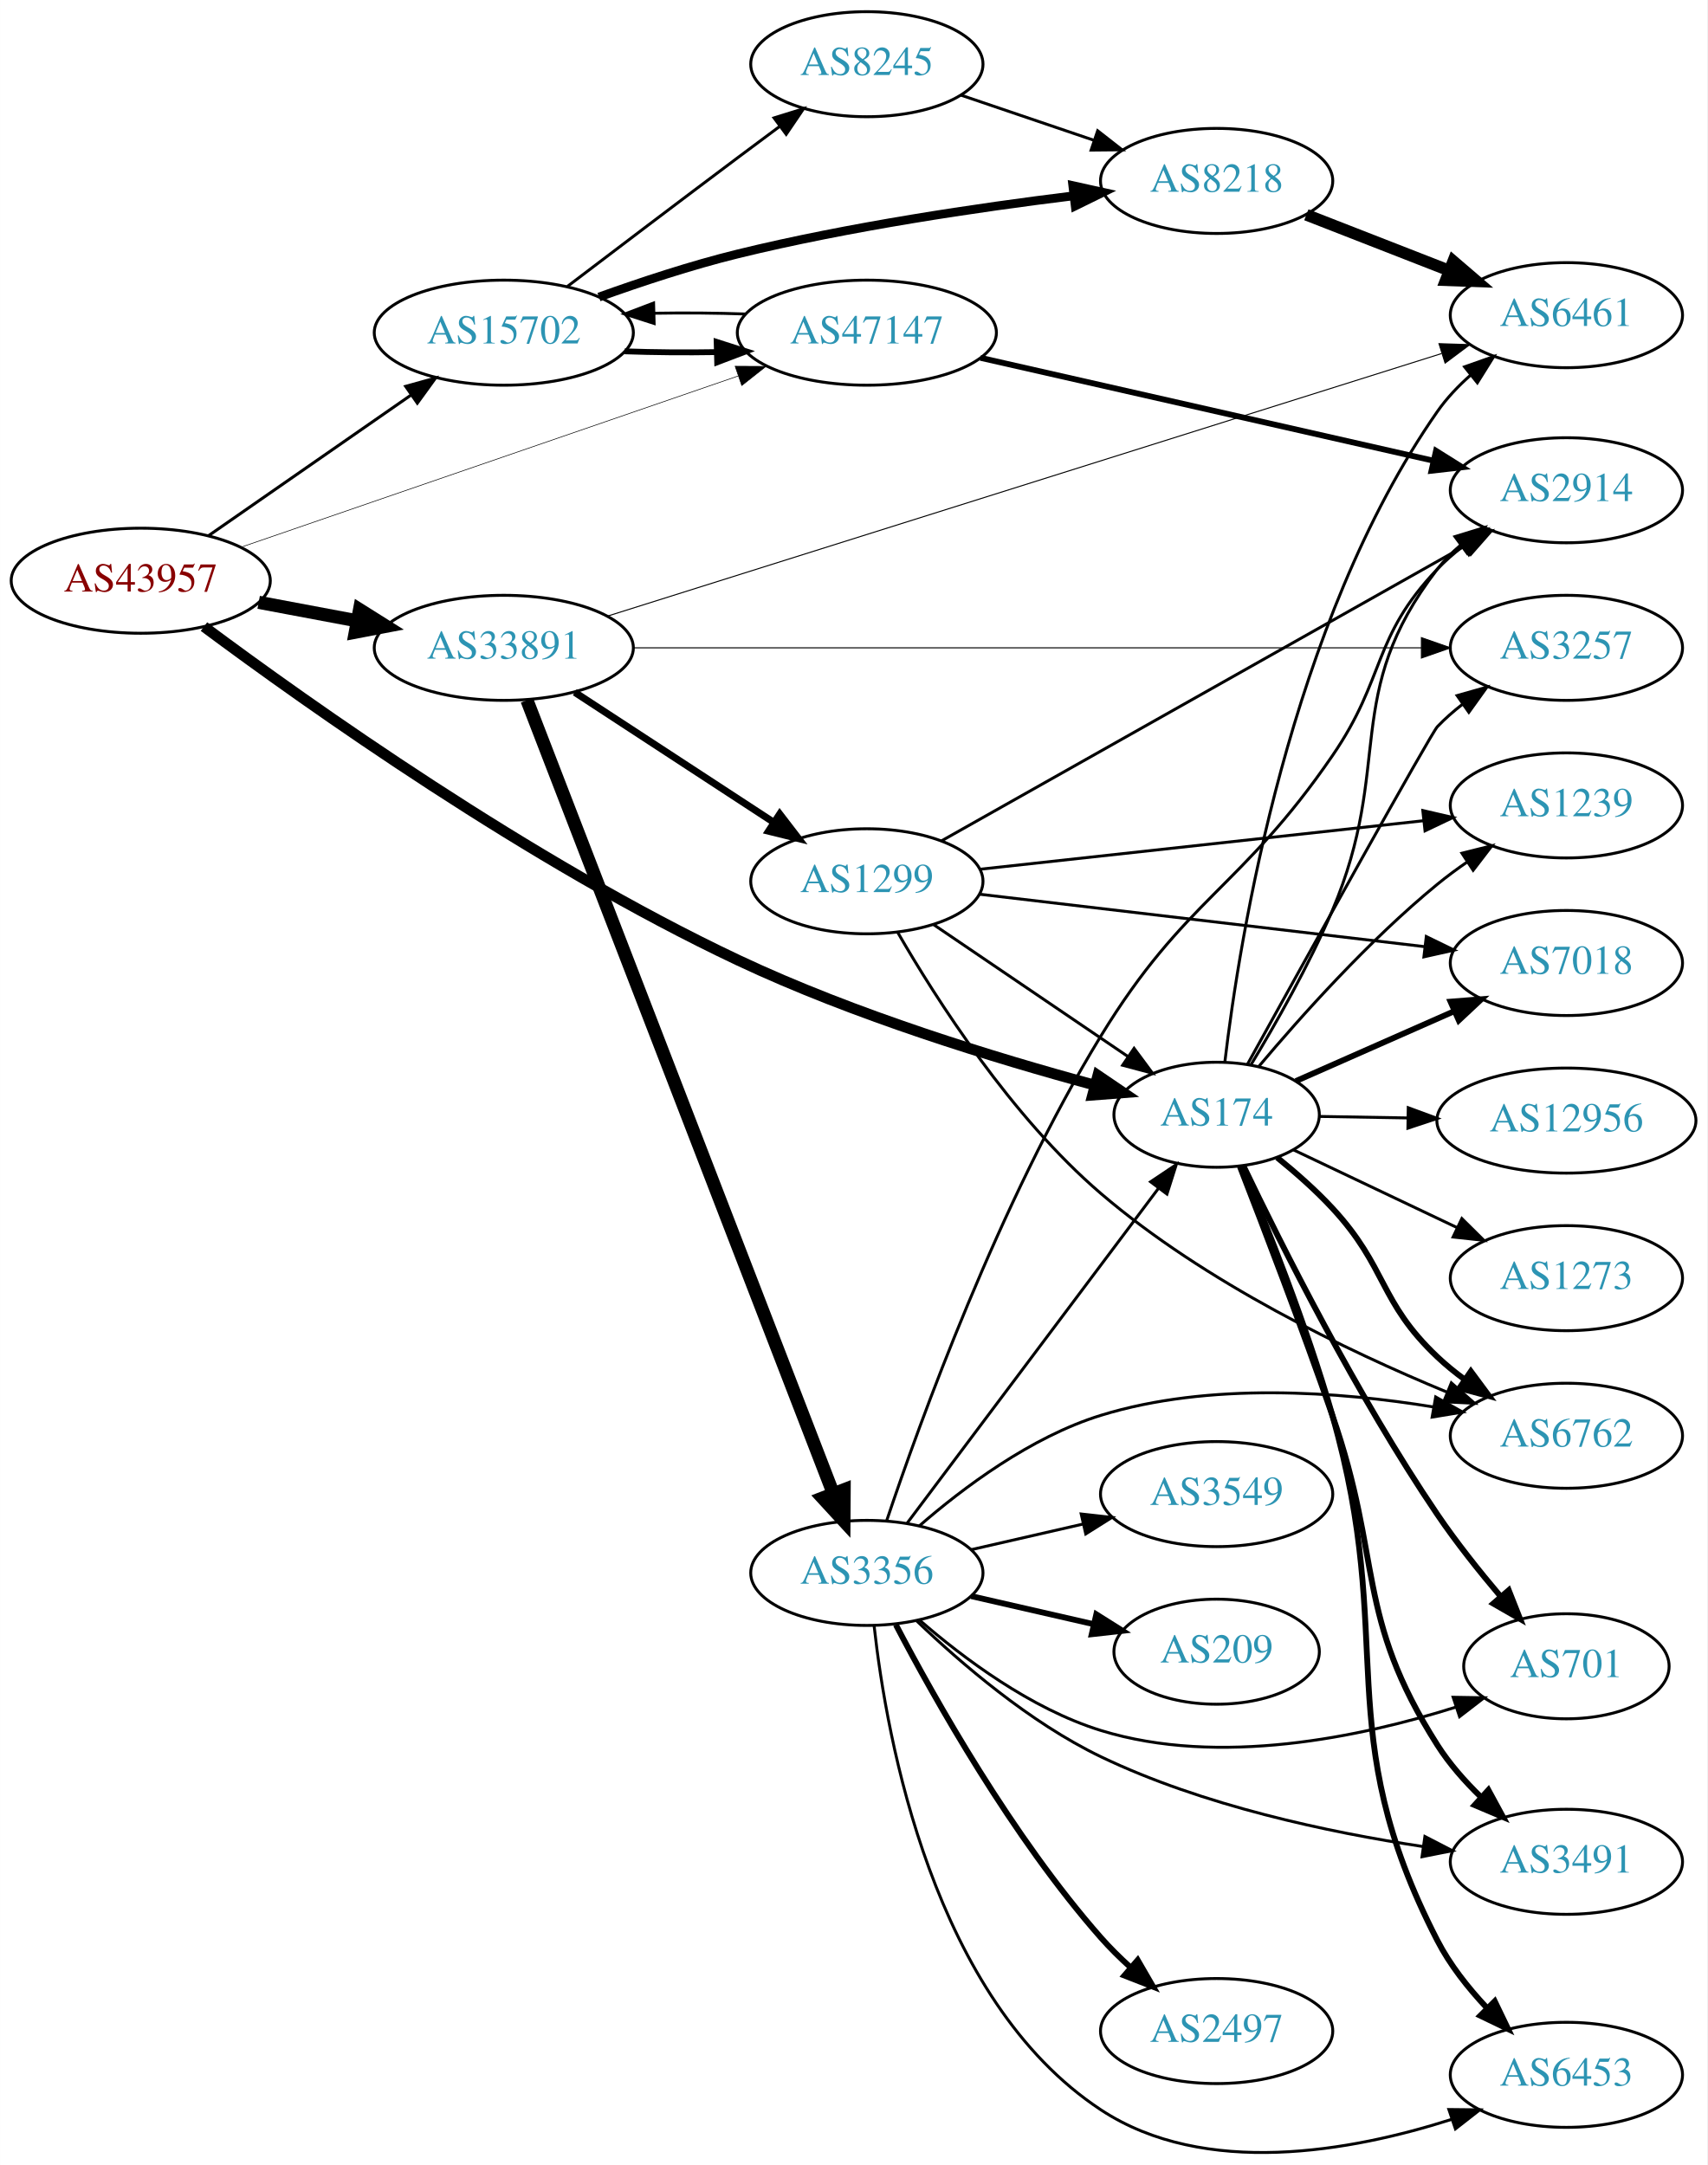
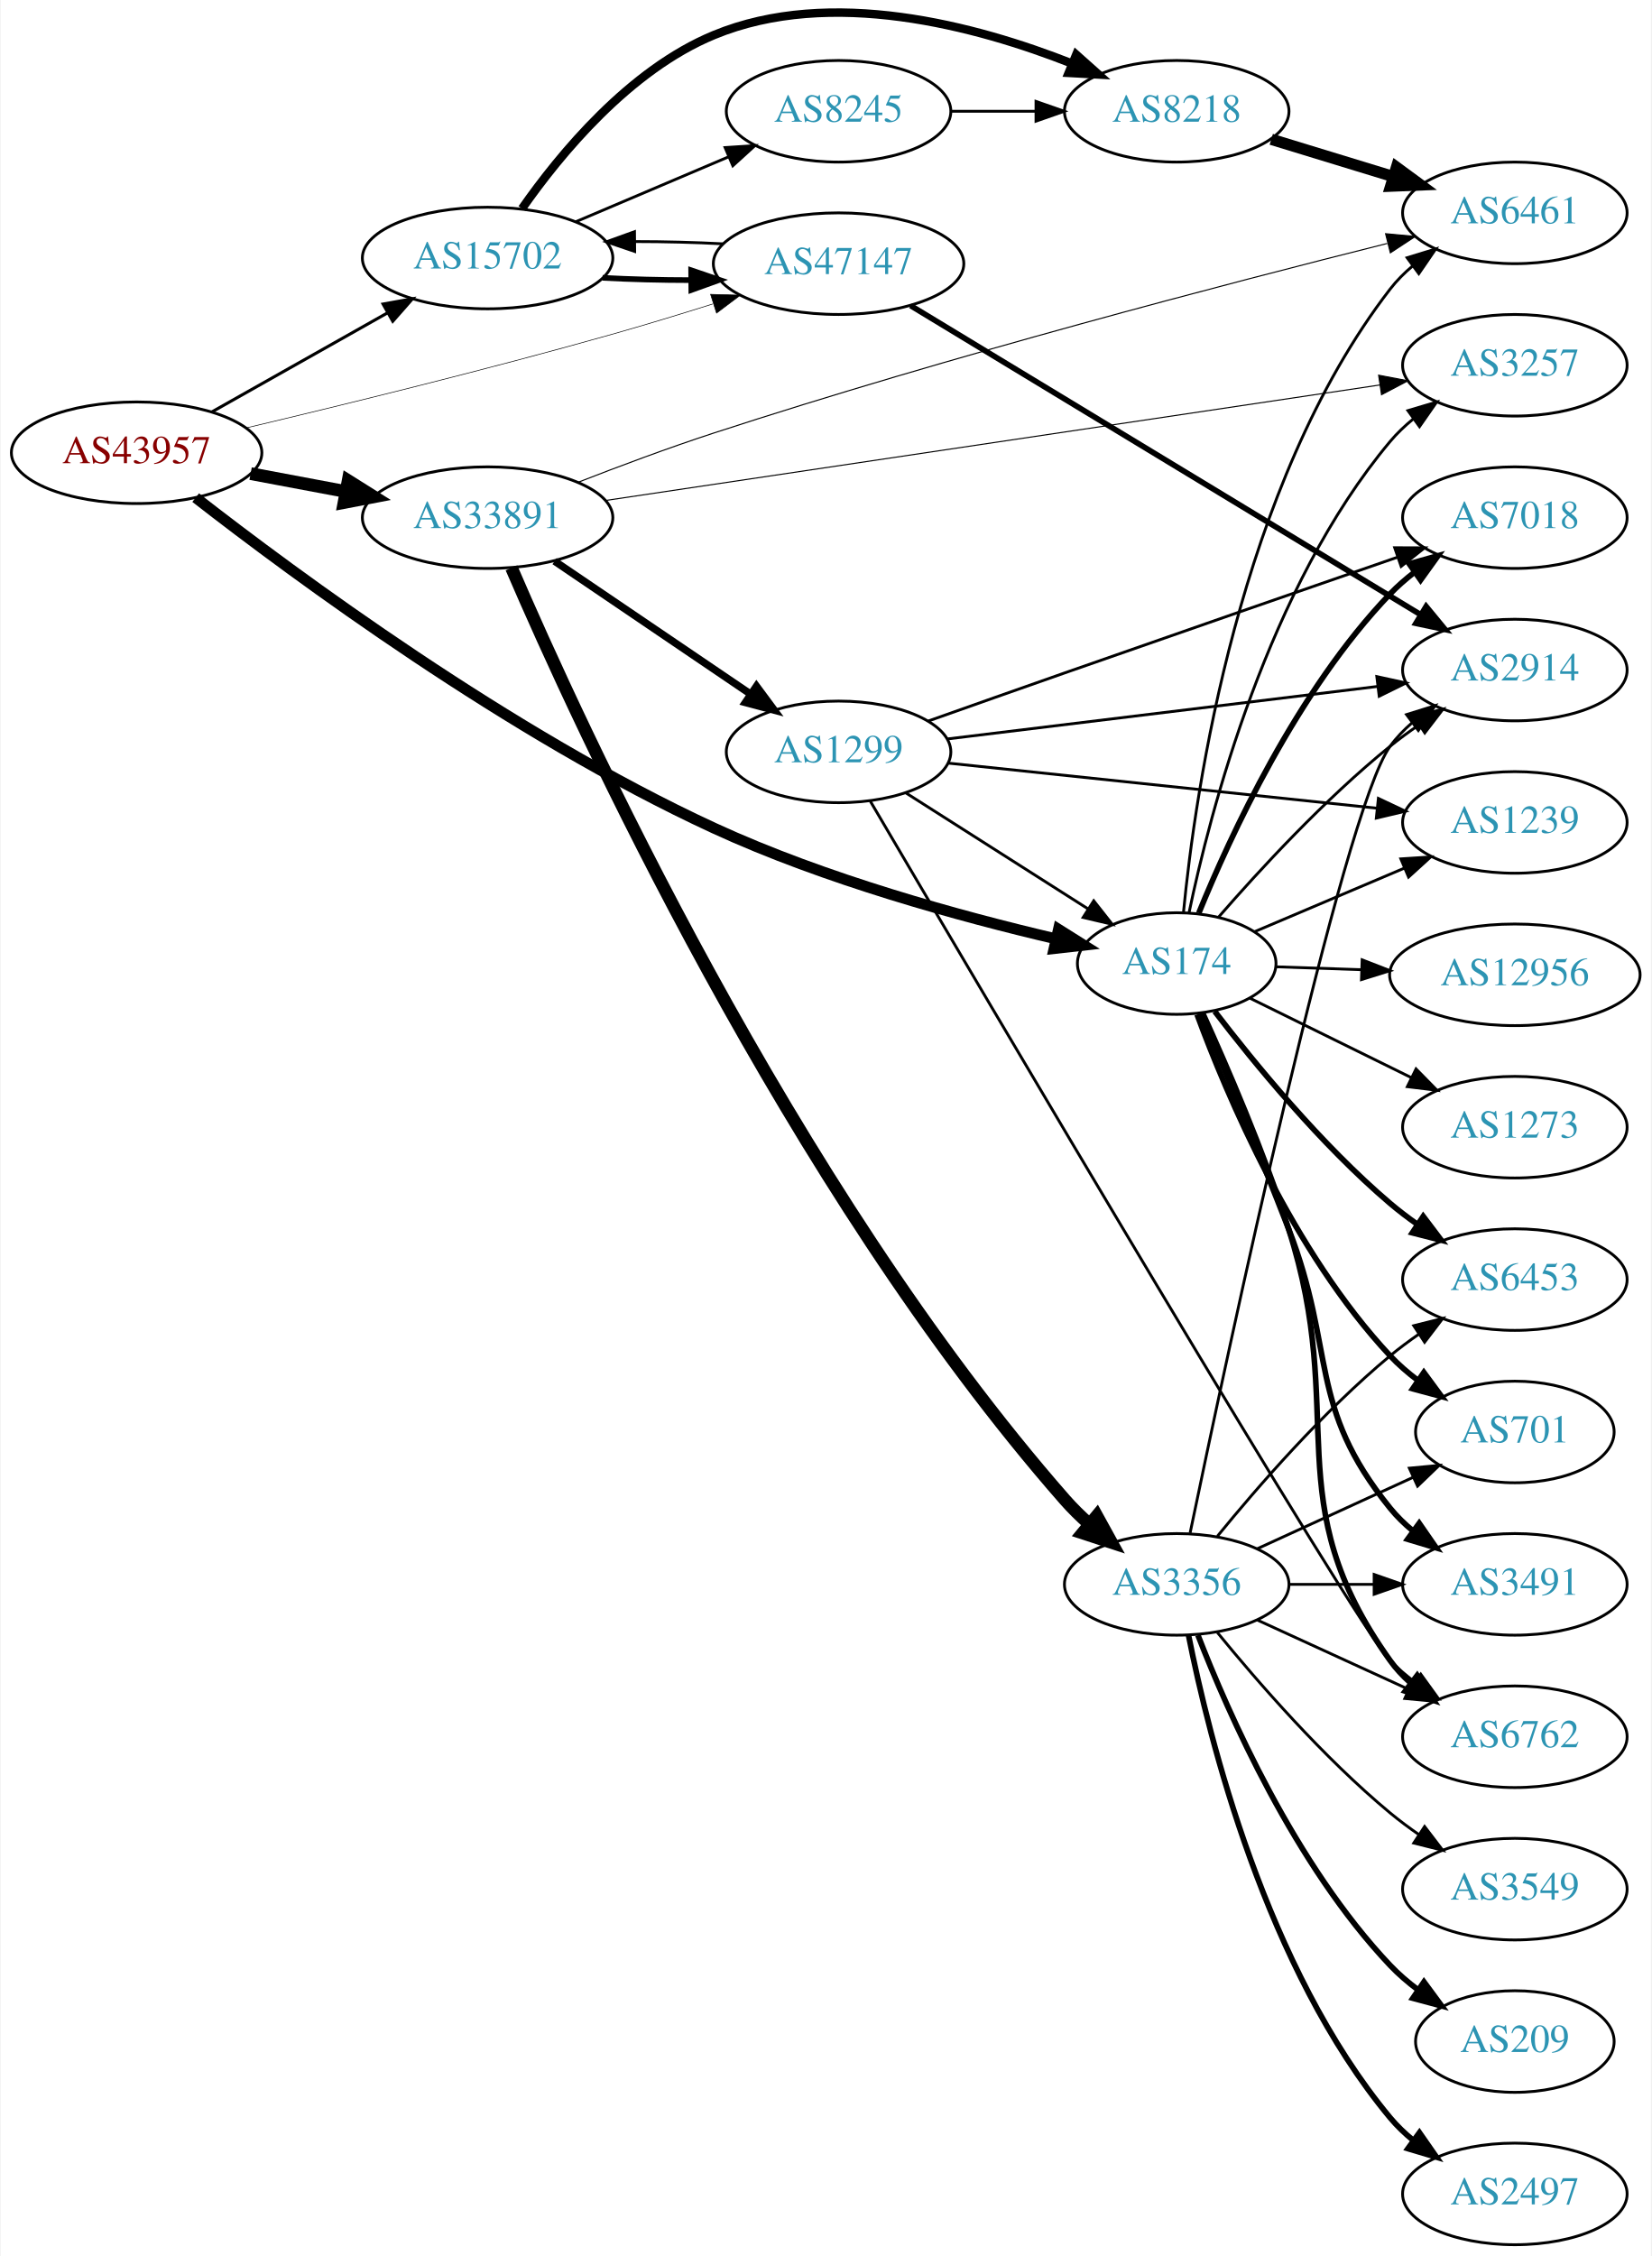
- <svg xmlns="http://www.w3.org/2000/svg" xmlns:xlink="http://www.w3.org/1999/xlink" width="585pt" height="742pt" viewBox="0.00 0.00 584.86 741.90">
-   <g id="graph0" class="graph" transform="scale(1 1) rotate(0) translate(4 737.896)">
-     <polygon fill="white" stroke="none" points="-4,4 -4,-737.896 580.862,-737.896 580.862,4 -4,4" />
+ <svg xmlns="http://www.w3.org/2000/svg" xmlns:xlink="http://www.w3.org/1999/xlink" width="585pt" height="799pt" viewBox="0.00 0.00 584.86 799.43">
+   <g id="graph0" class="graph" transform="scale(1 1) rotate(0) translate(4 795.433)">
+     <polygon fill="white" stroke="none" points="-4,4 -4,-795.433 580.862,-795.433 580.862,4 -4,4" />
    <g id="node1" class="node">
      <g id="a_node1">
        <a xlink:href="/asn/43957" xlink:title="AS43957 ~ WNT Telecommunication GmbH [AT]">
-           <ellipse fill="#ffffff" stroke="black" cx="44.196" cy="-538.896" rx="44.393" ry="18" />
-           <text text-anchor="middle" x="44.196" y="-535.196" font-family="Times,serif" font-size="14.00" fill="#880000">AS43957</text>
+           <ellipse fill="#ffffff" stroke="black" cx="44.196" cy="-635" rx="44.393" ry="18" />
+           <text text-anchor="middle" x="44.196" y="-631.3" font-family="Times,serif" font-size="14.00" fill="#880000">AS43957</text>
        </a>
      </g>
    </g>
    <g id="node2" class="node">
      <g id="a_node2">
        <a xlink:href="/asn/174" xlink:title="AS174 ~ Cogent Communications [US]">
-           <ellipse fill="#ffffff" stroke="black" cx="412.823" cy="-355.896" rx="35.194" ry="18" />
-           <text text-anchor="middle" x="412.823" y="-352.196" font-family="Times,serif" font-size="14.00" fill="#2c94b3">AS174</text>
+           <ellipse fill="#ffffff" stroke="black" cx="412.823" cy="-454" rx="35.194" ry="18" />
+           <text text-anchor="middle" x="412.823" y="-450.3" font-family="Times,serif" font-size="14.00" fill="#2c94b3">AS174</text>
        </a>
      </g>
    </g>
    <g id="edge1" class="edge">
-       <path fill="none" stroke="black" stroke-width="3.682" d="M65.853,-523.168C101.523,-496.606 177.686,-442.48 248.784,-408.896 288.782,-390.003 337.291,-375.183 370.946,-366.075" />
-       <polygon fill="black" stroke="black" stroke-width="3.682" points="372.122,-369.384 380.888,-363.434 370.325,-362.619 372.122,-369.384" />
+       <path fill="none" stroke="black" stroke-width="3.857" d="M65.124,-619.094C100.3,-591.7 176.529,-535.356 248.784,-502 288.236,-483.787 336.251,-470.644 369.921,-462.765" />
+       <polygon fill="black" stroke="black" stroke-width="3.857" points="370.916,-466.128 379.885,-460.489 369.357,-459.304 370.916,-466.128" />
    </g>
    <g id="node3" class="node">
      <g id="a_node3">
        <a xlink:href="/asn/15702" xlink:title="AS15702 ~ Onstage Online GmbH [AT]">
-           <ellipse fill="#ffffff" stroke="black" cx="168.588" cy="-623.896" rx="44.393" ry="18" />
-           <text text-anchor="middle" x="168.588" y="-620.196" font-family="Times,serif" font-size="14.00" fill="#2c94b3">AS15702</text>
+           <ellipse fill="#ffffff" stroke="black" cx="168.588" cy="-704" rx="44.393" ry="18" />
+           <text text-anchor="middle" x="168.588" y="-700.3" font-family="Times,serif" font-size="14.00" fill="#2c94b3">AS15702</text>
        </a>
      </g>
    </g>
    <g id="edge2" class="edge">
-       <path fill="none" stroke="black" stroke-width="1.023" d="M67.36,-554.289C86.821,-567.804 115.319,-587.596 136.958,-602.624" />
-       <polygon fill="black" stroke="black" stroke-width="1.023" points="134.965,-605.501 145.175,-608.331 138.958,-599.752 134.965,-605.501" />
+       <path fill="none" stroke="black" stroke-width="1.071" d="M70.853,-649.465C88.968,-659.677 113.44,-673.473 133.237,-684.634" />
+       <polygon fill="black" stroke="black" stroke-width="1.071" points="131.535,-687.692 141.965,-689.554 134.972,-681.594 131.535,-687.692" />
    </g>
    <g id="node4" class="node">
      <g id="a_node4">
        <a xlink:href="/asn/33891" xlink:title="AS33891 ~ CORE-BACKBONE GMBH GLOBAL NETWORK [DE]">
-           <ellipse fill="#ffffff" stroke="black" cx="168.588" cy="-515.896" rx="44.393" ry="18" />
-           <text text-anchor="middle" x="168.588" y="-512.196" font-family="Times,serif" font-size="14.00" fill="#2c94b3">AS33891</text>
+           <ellipse fill="#ffffff" stroke="black" cx="168.588" cy="-612" rx="44.393" ry="18" />
+           <text text-anchor="middle" x="168.588" y="-608.3" font-family="Times,serif" font-size="14.00" fill="#2c94b3">AS33891</text>
        </a>
      </g>
    </g>
    <g id="edge3" class="edge">
-       <path fill="none" stroke="black" stroke-width="4.5" d="M84.595,-531.492C95.296,-529.481 107.019,-527.278 118.196,-525.178" />
-       <polygon fill="black" stroke="black" stroke-width="4.5" points="119.162,-529.003 128.263,-523.286 117.707,-521.263 119.162,-529.003" />
+       <path fill="none" stroke="black" stroke-width="4.5" d="M84.595,-627.596C95.296,-625.585 107.019,-623.382 118.196,-621.282" />
+       <polygon fill="black" stroke="black" stroke-width="4.5" points="119.162,-625.107 128.263,-619.39 117.707,-617.367 119.162,-625.107" />
    </g>
    <g id="node5" class="node">
      <g id="a_node5">
        <a xlink:href="/asn/47147" xlink:title="AS47147 ~ ANEXIA Internetdienstleistungs GmbH [AT]">
-           <ellipse fill="#ffffff" stroke="black" cx="292.98" cy="-623.896" rx="44.393" ry="18" />
-           <text text-anchor="middle" x="292.98" y="-620.196" font-family="Times,serif" font-size="14.00" fill="#2c94b3">AS47147</text>
+           <ellipse fill="#ffffff" stroke="black" cx="292.98" cy="-702" rx="44.393" ry="18" />
+           <text text-anchor="middle" x="292.98" y="-698.3" font-family="Times,serif" font-size="14.00" fill="#2c94b3">AS47147</text>
        </a>
      </g>
    </g>
    <g id="edge4" class="edge">
-       <path fill="none" stroke="black" stroke-width="0.205" d="M78.478,-550.36C122.543,-565.537 200.318,-592.325 248.845,-609.039" />
-       <polygon fill="black" stroke="black" stroke-width="0.205" points="247.842,-612.395 258.437,-612.343 250.122,-605.777 247.842,-612.395" />
+       <path fill="none" stroke="black" stroke-width="0.214" d="M82.974,-643.78C117.053,-651.864 168.48,-664.468 212.784,-677 224.373,-680.278 236.831,-684.079 248.357,-687.712" />
+       <polygon fill="black" stroke="black" stroke-width="0.214" points="247.61,-691.147 258.201,-690.844 249.733,-684.476 247.61,-691.147" />
    </g>
    <g id="node6" class="node">
      <g id="a_node6">
-         <a xlink:href="/asn/2914" xlink:title="AS2914 ~ NTT America, Inc. [US]">
-           <ellipse fill="#ffffff" stroke="black" cx="532.666" cy="-569.896" rx="39.794" ry="18" />
-           <text text-anchor="middle" x="532.666" y="-566.196" font-family="Times,serif" font-size="14.00" fill="#2c94b3">AS2914</text>
+         <a xlink:href="/asn/12956" xlink:title="AS12956 ~ TELXIUS [ES]">
+           <ellipse fill="#ffffff" stroke="black" cx="532.666" cy="-450" rx="44.393" ry="18" />
+           <text text-anchor="middle" x="532.666" y="-446.3" font-family="Times,serif" font-size="14.00" fill="#2c94b3">AS12956</text>
        </a>
      </g>
    </g>
    <g id="edge5" class="edge">
-       <path fill="none" stroke="black" d="M424.538,-372.944C432.936,-386.82 444.495,-407.112 452.469,-425.896 473.73,-475.976 455.313,-499.761 488.469,-542.896 490.76,-545.876 493.481,-548.611 496.425,-551.1" />
-       <polygon fill="black" stroke="black" points="494.472,-554.008 504.602,-557.112 498.619,-548.368 494.472,-554.008" />
+       <path fill="none" stroke="black" d="M447.908,-452.843C457.39,-452.521 467.924,-452.164 478.231,-451.814" />
+       <polygon fill="black" stroke="black" points="478.54,-455.305 488.415,-451.468 478.302,-448.309 478.54,-455.305" />
    </g>
    <g id="node7" class="node">
      <g id="a_node7">
-         <a xlink:href="/asn/1239" xlink:title="AS1239 ~ Sprint [US]">
-           <ellipse fill="#ffffff" stroke="black" cx="532.666" cy="-461.896" rx="39.794" ry="18" />
-           <text text-anchor="middle" x="532.666" y="-458.196" font-family="Times,serif" font-size="14.00" fill="#2c94b3">AS1239</text>
+         <a xlink:href="/asn/2914" xlink:title="AS2914 ~ NTT America, Inc. [US]">
+           <ellipse fill="#ffffff" stroke="black" cx="532.666" cy="-558" rx="39.794" ry="18" />
+           <text text-anchor="middle" x="532.666" y="-554.3" font-family="Times,serif" font-size="14.00" fill="#2c94b3">AS2914</text>
        </a>
      </g>
    </g>
    <g id="edge6" class="edge">
-       <path fill="none" stroke="black" d="M427.322,-372.507C441.501,-389.364 464.965,-415.648 488.469,-434.896 491.702,-437.544 495.213,-440.134 498.79,-442.597" />
-       <polygon fill="black" stroke="black" points="496.872,-445.525 507.153,-448.084 500.711,-439.672 496.872,-445.525" />
+       <path fill="none" stroke="black" d="M427.668,-470.463C441.935,-486.877 465.302,-512.274 488.469,-531 491.719,-533.627 495.241,-536.204 498.823,-538.66" />
+       <polygon fill="black" stroke="black" points="496.91,-541.59 507.194,-544.137 500.743,-535.733 496.91,-541.59" />
    </g>
    <g id="node8" class="node">
      <g id="a_node8">
-         <a xlink:href="/asn/701" xlink:title="AS701 ~ UUNET [US]">
-           <ellipse fill="#ffffff" stroke="black" cx="532.666" cy="-166.896" rx="35.194" ry="18" />
-           <text text-anchor="middle" x="532.666" y="-163.196" font-family="Times,serif" font-size="14.00" fill="#2c94b3">AS701</text>
+         <a xlink:href="/asn/6762" xlink:title="AS6762 ~ TELECOM ITALIA SPARKLE S.p.A. [IT]">
+           <ellipse fill="#ffffff" stroke="black" cx="532.666" cy="-180" rx="39.794" ry="18" />
+           <text text-anchor="middle" x="532.666" y="-176.3" font-family="Times,serif" font-size="14.00" fill="#2c94b3">AS6762</text>
        </a>
      </g>
    </g>
    <g id="edge7" class="edge">
-       <path fill="none" stroke="black" stroke-width="2" d="M421.992,-338.399C434.742,-311.726 460.796,-259.693 488.469,-218.896 494.96,-209.328 502.852,-199.423 510.106,-190.858" />
-       <polygon fill="black" stroke="black" stroke-width="2" points="512.909,-192.966 516.798,-183.111 507.612,-188.39 512.909,-192.966" />
+       <path fill="none" stroke="black" stroke-width="2" d="M422.095,-436.295C430.578,-417.63 443.734,-387.217 452.469,-360 473.818,-293.485 447.788,-263.789 488.469,-207 490.478,-204.196 492.877,-201.62 495.501,-199.267" />
+       <polygon fill="black" stroke="black" stroke-width="2" points="498.054,-201.722 503.882,-192.874 493.809,-196.156 498.054,-201.722" />
    </g>
    <g id="node9" class="node">
      <g id="a_node9">
-         <a xlink:href="/asn/6762" xlink:title="AS6762 ~ TELECOM ITALIA SPARKLE S.p.A. [IT]">
-           <ellipse fill="#ffffff" stroke="black" cx="532.666" cy="-245.896" rx="39.794" ry="18" />
-           <text text-anchor="middle" x="532.666" y="-242.196" font-family="Times,serif" font-size="14.00" fill="#2c94b3">AS6762</text>
+         <a xlink:href="/asn/7018" xlink:title="AS7018 ~ AT&amp;T Services, Inc. [US]">
+           <ellipse fill="#ffffff" stroke="black" cx="532.666" cy="-612" rx="39.794" ry="18" />
+           <text text-anchor="middle" x="532.666" y="-608.3" font-family="Times,serif" font-size="14.00" fill="#2c94b3">AS7018</text>
        </a>
      </g>
    </g>
    <g id="edge8" class="edge">
-       <path fill="none" stroke="black" stroke-width="2" d="M433.584,-341.212C439.933,-336.066 446.788,-330.032 452.469,-323.896 471.319,-303.538 468.309,-291.958 488.469,-272.896 491.351,-270.171 494.549,-267.573 497.863,-265.14" />
-       <polygon fill="black" stroke="black" stroke-width="2" points="499.925,-267.97 506.229,-259.455 495.991,-262.181 499.925,-267.97" />
+       <path fill="none" stroke="black" stroke-width="2" d="M420.658,-471.895C431.666,-498.921 455.475,-550.634 488.469,-585 491.073,-587.711 494.002,-590.266 497.077,-592.643" />
+       <polygon fill="black" stroke="black" stroke-width="2" points="495.238,-595.627 505.436,-598.499 499.254,-589.894 495.238,-595.627" />
    </g>
    <g id="node10" class="node">
      <g id="a_node10">
-         <a xlink:href="/asn/7018" xlink:title="AS7018 ~ AT&amp;T Services, Inc. [US]">
-           <ellipse fill="#ffffff" stroke="black" cx="532.666" cy="-407.896" rx="39.794" ry="18" />
-           <text text-anchor="middle" x="532.666" y="-404.196" font-family="Times,serif" font-size="14.00" fill="#2c94b3">AS7018</text>
+         <a xlink:href="/asn/6453" xlink:title="AS6453 ~ TATA COMMUNICATIONS (AMERICA) INC [US]">
+           <ellipse fill="#ffffff" stroke="black" cx="532.666" cy="-342" rx="39.794" ry="18" />
+           <text text-anchor="middle" x="532.666" y="-338.3" font-family="Times,serif" font-size="14.00" fill="#2c94b3">AS6453</text>
        </a>
      </g>
    </g>
    <g id="edge9" class="edge">
-       <path fill="none" stroke="black" stroke-width="2" d="M439.976,-367.437C455.881,-374.455 476.457,-383.534 494.086,-391.314" />
-       <polygon fill="black" stroke="black" stroke-width="2" points="492.966,-394.645 503.528,-395.48 495.792,-388.241 492.966,-394.645" />
+       <path fill="none" stroke="black" stroke-width="2" d="M426.306,-437.038C440.194,-418.876 463.926,-389.858 488.469,-369 491.491,-366.432 494.78,-363.935 498.149,-361.563" />
+       <polygon fill="black" stroke="black" stroke-width="2" points="500.194,-364.406 506.585,-355.956 496.319,-358.577 500.194,-364.406" />
    </g>
    <g id="node11" class="node">
      <g id="a_node11">
-         <a xlink:href="/asn/3491" xlink:title="AS3491 ~ PCCW Global, Inc. [US]">
-           <ellipse fill="#ffffff" stroke="black" cx="532.666" cy="-99.896" rx="39.794" ry="18" />
-           <text text-anchor="middle" x="532.666" y="-96.196" font-family="Times,serif" font-size="14.00" fill="#2c94b3">AS3491</text>
+         <a xlink:href="/asn/1239" xlink:title="AS1239 ~ Sprint [US]">
+           <ellipse fill="#ffffff" stroke="black" cx="532.666" cy="-504" rx="39.794" ry="18" />
+           <text text-anchor="middle" x="532.666" y="-500.3" font-family="Times,serif" font-size="14.00" fill="#2c94b3">AS1239</text>
        </a>
      </g>
    </g>
    <g id="edge10" class="edge">
-       <path fill="none" stroke="black" stroke-width="2" d="M420.8,-338.132C428.76,-317.682 442.023,-283.033 452.469,-252.896 469.733,-203.094 460.199,-184.383 488.469,-139.896 492.54,-133.491 497.883,-127.437 503.418,-122.068" />
-       <polygon fill="black" stroke="black" stroke-width="2" points="505.929,-124.516 510.983,-115.204 501.225,-119.331 505.929,-124.516" />
+       <path fill="none" stroke="black" d="M440.269,-465.221C455.957,-471.877 476.112,-480.429 493.502,-487.807" />
+       <polygon fill="black" stroke="black" points="492.259,-491.082 502.832,-491.766 494.994,-484.638 492.259,-491.082" />
    </g>
    <g id="node12" class="node">
      <g id="a_node12">
-         <a xlink:href="/asn/12956" xlink:title="AS12956 ~ TELXIUS [ES]">
-           <ellipse fill="#ffffff" stroke="black" cx="532.666" cy="-353.896" rx="44.393" ry="18" />
-           <text text-anchor="middle" x="532.666" y="-350.196" font-family="Times,serif" font-size="14.00" fill="#2c94b3">AS12956</text>
+         <a xlink:href="/asn/701" xlink:title="AS701 ~ UUNET [US]">
+           <ellipse fill="#ffffff" stroke="black" cx="532.666" cy="-288" rx="35.194" ry="18" />
+           <text text-anchor="middle" x="532.666" y="-284.3" font-family="Times,serif" font-size="14.00" fill="#2c94b3">AS701</text>
        </a>
      </g>
    </g>
    <g id="edge11" class="edge">
-       <path fill="none" stroke="black" d="M447.908,-355.318C457.39,-355.157 467.924,-354.978 478.231,-354.803" />
-       <polygon fill="black" stroke="black" points="478.476,-358.299 488.415,-354.63 478.357,-351.3 478.476,-358.299" />
+       <path fill="none" stroke="black" stroke-width="2" d="M420.041,-435.93C430.531,-407.503 454.023,-351.792 488.469,-315 491.393,-311.877 494.755,-308.97 498.284,-306.309" />
+       <polygon fill="black" stroke="black" stroke-width="2" points="500.414,-309.093 506.696,-300.561 496.464,-303.313 500.414,-309.093" />
    </g>
    <g id="node13" class="node">
      <g id="a_node13">
-         <a xlink:href="/asn/6453" xlink:title="AS6453 ~ TATA COMMUNICATIONS (AMERICA) INC [US]">
-           <ellipse fill="#ffffff" stroke="black" cx="532.666" cy="-26.896" rx="39.794" ry="18" />
-           <text text-anchor="middle" x="532.666" y="-23.196" font-family="Times,serif" font-size="14.00" fill="#2c94b3">AS6453</text>
+         <a xlink:href="/asn/3491" xlink:title="AS3491 ~ PCCW Global, Inc. [US]">
+           <ellipse fill="#ffffff" stroke="black" cx="532.666" cy="-234" rx="39.794" ry="18" />
+           <text text-anchor="middle" x="532.666" y="-230.3" font-family="Times,serif" font-size="14.00" fill="#2c94b3">AS3491</text>
        </a>
      </g>
    </g>
    <g id="edge12" class="edge">
-       <path fill="none" stroke="black" stroke-width="2" d="M421.412,-338.326C429.933,-318.053 443.711,-283.566 452.469,-252.896 474.873,-174.448 451.108,-145.423 488.469,-72.896 492.724,-64.636 498.901,-56.8 505.259,-50.014" />
-       <polygon fill="black" stroke="black" stroke-width="2" points="508.109,-52.115 512.702,-42.568 503.158,-47.166 508.109,-52.115" />
+       <path fill="none" stroke="black" stroke-width="2" d="M421.307,-436.416C429.256,-417.596 442.085,-386.821 452.469,-360 469.374,-316.34 459.013,-297.391 488.469,-261 490.834,-258.079 493.604,-255.383 496.58,-252.919" />
+       <polygon fill="black" stroke="black" stroke-width="2" points="498.771,-255.653 504.8,-246.94 494.654,-249.992 498.771,-255.653" />
    </g>
    <g id="node14" class="node">
      <g id="a_node14">
        <a xlink:href="/asn/6461" xlink:title="AS6461 ~ Zayo Bandwidth [US]">
-           <ellipse fill="#ffffff" stroke="black" cx="532.666" cy="-629.896" rx="39.794" ry="18" />
-           <text text-anchor="middle" x="532.666" y="-626.196" font-family="Times,serif" font-size="14.00" fill="#2c94b3">AS6461</text>
+           <ellipse fill="#ffffff" stroke="black" cx="532.666" cy="-720" rx="39.794" ry="18" />
+           <text text-anchor="middle" x="532.666" y="-716.3" font-family="Times,serif" font-size="14.00" fill="#2c94b3">AS6461</text>
        </a>
      </g>
    </g>
    <g id="edge13" class="edge">
-       <path fill="none" stroke="black" d="M415.626,-373.857C420.628,-416.237 437.827,-524.344 488.469,-596.896 491.643,-601.443 495.635,-605.64 499.902,-609.41" />
-       <polygon fill="black" stroke="black" points="497.774,-612.189 507.764,-615.715 502.153,-606.728 497.774,-612.189" />
+       <path fill="none" stroke="black" d="M415.223,-472.138C419.355,-514.871 434.81,-623.494 488.469,-693 490.766,-695.975 493.491,-698.707 496.438,-701.193" />
+       <polygon fill="black" stroke="black" points="494.488,-704.103 504.619,-707.203 498.632,-698.462 494.488,-704.103" />
    </g>
    <g id="node15" class="node">
      <g id="a_node15">
-         <a xlink:href="/asn/1273" xlink:title="AS1273 ~ Vodafone Group PLC [EU]">
-           <ellipse fill="#ffffff" stroke="black" cx="532.666" cy="-299.896" rx="39.794" ry="18" />
-           <text text-anchor="middle" x="532.666" y="-296.196" font-family="Times,serif" font-size="14.00" fill="#2c94b3">AS1273</text>
+         <a xlink:href="/asn/3257" xlink:title="AS3257 ~ GTT [DE]">
+           <ellipse fill="#ffffff" stroke="black" cx="532.666" cy="-666" rx="39.794" ry="18" />
+           <text text-anchor="middle" x="532.666" y="-662.3" font-family="Times,serif" font-size="14.00" fill="#2c94b3">AS3257</text>
        </a>
      </g>
    </g>
    <g id="edge14" class="edge">
-       <path fill="none" stroke="black" d="M439.103,-343.883C455.459,-336.11 477.015,-325.866 495.21,-317.22" />
-       <polygon fill="black" stroke="black" points="496.843,-320.319 504.373,-312.866 493.839,-313.997 496.843,-320.319" />
+       <path fill="none" stroke="black" d="M417.183,-471.964C424.583,-507.41 445.184,-587.384 488.469,-639 490.885,-641.88 493.688,-644.548 496.685,-646.995" />
+       <polygon fill="black" stroke="black" points="494.778,-649.934 504.934,-652.949 498.874,-644.258 494.778,-649.934" />
    </g>
    <g id="node16" class="node">
      <g id="a_node16">
-         <a xlink:href="/asn/3257" xlink:title="AS3257 ~ GTT [DE]">
-           <ellipse fill="#ffffff" stroke="black" cx="532.666" cy="-515.896" rx="39.794" ry="18" />
-           <text text-anchor="middle" x="532.666" y="-512.196" font-family="Times,serif" font-size="14.00" fill="#2c94b3">AS3257</text>
+         <a xlink:href="/asn/1273" xlink:title="AS1273 ~ Vodafone Group PLC [EU]">
+           <ellipse fill="#ffffff" stroke="black" cx="532.666" cy="-396" rx="39.794" ry="18" />
+           <text text-anchor="middle" x="532.666" y="-392.3" font-family="Times,serif" font-size="14.00" fill="#2c94b3">AS1273</text>
        </a>
      </g>
    </g>
    <g id="edge15" class="edge">
-       <path fill="none" stroke="black" d="M423.382,-373.187C443.01,-408.655 486.213,-486.531 488.469,-488.896 491.064,-491.616 493.987,-494.177 497.059,-496.556" />
-       <polygon fill="black" stroke="black" points="495.216,-499.539 505.412,-502.418 499.237,-493.809 495.216,-499.539" />
-     </g>
-     <g id="edge17" class="edge">
-       <path fill="none" stroke="black" stroke-width="2" d="M210.003,-617.505C220.03,-617.146 230.901,-617.056 241.348,-617.236" />
-       <polygon fill="black" stroke="black" stroke-width="2" points="241.519,-620.742 251.608,-617.506 241.703,-613.744 241.519,-620.742" />
+       <path fill="none" stroke="black" d="M438.814,-441.7C455.46,-433.507 477.586,-422.617 496.063,-413.523" />
+       <polygon fill="black" stroke="black" points="497.646,-416.645 505.072,-409.089 494.555,-410.364 497.646,-416.645" />
+     </g>
+     <g id="edge16" class="edge">
+       <path fill="none" stroke="black" stroke-width="2" d="M209.325,-696.984C219.272,-696.452 230.085,-696.173 240.511,-696.167" />
+       <polygon fill="black" stroke="black" stroke-width="2" points="240.732,-699.669 250.761,-696.254 240.791,-692.67 240.732,-699.669" />
    </g>
    <g id="node17" class="node">
      <g id="a_node17">
        <a xlink:href="/asn/8218" xlink:title="AS8218 ~ legacy Neotelecoms [FR]">
-           <ellipse fill="#ffffff" stroke="black" cx="412.823" cy="-675.896" rx="39.794" ry="18" />
-           <text text-anchor="middle" x="412.823" y="-672.196" font-family="Times,serif" font-size="14.00" fill="#2c94b3">AS8218</text>
-         </a>
-       </g>
-     </g>
-     <g id="edge16" class="edge">
-       <path fill="none" stroke="black" stroke-width="3" d="M201.191,-636.1C215.543,-641.27 232.841,-646.989 248.784,-650.896 286.931,-660.246 331.002,-666.753 363.699,-670.78" />
-       <polygon fill="black" stroke="black" stroke-width="3" points="363.548,-674.287 373.894,-672.001 364.381,-667.337 363.548,-674.287" />
+           <ellipse fill="#ffffff" stroke="black" cx="412.823" cy="-756" rx="39.794" ry="18" />
+           <text text-anchor="middle" x="412.823" y="-752.3" font-family="Times,serif" font-size="14.00" fill="#2c94b3">AS8218</text>
+         </a>
+       </g>
+     </g>
+     <g id="edge17" class="edge">
+       <path fill="none" stroke="black" stroke-width="3" d="M180.781,-721.512C194.243,-740.765 218.813,-770.607 248.784,-783 290.17,-800.112 341.701,-786.319 375.619,-772.946" />
+       <polygon fill="black" stroke="black" stroke-width="3" points="377.211,-776.076 385.122,-769.029 374.543,-769.604 377.211,-776.076" />
    </g>
    <g id="node18" class="node">
      <g id="a_node18">
        <a xlink:href="/asn/8245" xlink:title="AS8245 ~ Video-Broadcast GmbH [AT]">
-           <ellipse fill="#ffffff" stroke="black" cx="292.98" cy="-715.896" rx="39.794" ry="18" />
-           <text text-anchor="middle" x="292.98" y="-712.196" font-family="Times,serif" font-size="14.00" fill="#2c94b3">AS8245</text>
+           <ellipse fill="#ffffff" stroke="black" cx="292.98" cy="-756" rx="39.794" ry="18" />
+           <text text-anchor="middle" x="292.98" y="-752.3" font-family="Times,serif" font-size="14.00" fill="#2c94b3">AS8245</text>
        </a>
      </g>
    </g>
    <g id="edge18" class="edge">
-       <path fill="none" stroke="black" d="M190.385,-639.748C206.332,-651.88 228.905,-669.003 248.784,-683.896 253.359,-687.324 258.218,-690.943 262.962,-694.466" />
-       <polygon fill="black" stroke="black" points="261.175,-697.498 271.293,-700.641 265.344,-691.874 261.175,-697.498" />
+       <path fill="none" stroke="black" d="M199.842,-716.854C216.208,-723.807 236.58,-732.462 254.003,-739.865" />
+       <polygon fill="black" stroke="black" points="252.763,-743.141 263.336,-743.83 255.5,-736.698 252.763,-743.141" />
    </g>
    <g id="edge26" class="edge">
-       <path fill="none" stroke="black" stroke-width="0.346" d="M203.978,-526.724C270.742,-547.744 417.678,-594.007 489.91,-616.75" />
-       <polygon fill="black" stroke="black" stroke-width="0.346" points="489.001,-620.133 499.591,-619.797 491.103,-613.456 489.001,-620.133" />
-     </g>
-     <g id="edge24" class="edge">
-       <path fill="none" stroke="black" stroke-width="0.346" d="M212.904,-515.896C280.8,-515.896 411.856,-515.896 482.944,-515.896" />
-       <polygon fill="black" stroke="black" stroke-width="0.346" points="482.983,-519.396 492.983,-515.896 482.983,-512.396 482.983,-519.396" />
+       <path fill="none" stroke="black" stroke-width="0.375" d="M200.57,-624.501C215.097,-630.165 232.711,-636.752 248.784,-642 332.215,-669.239 431.464,-695.141 487.458,-709.169" />
+       <polygon fill="black" stroke="black" stroke-width="0.375" points="486.847,-712.624 497.396,-711.648 488.541,-705.832 486.847,-712.624" />
+     </g>
+     <g id="edge23" class="edge">
+       <path fill="none" stroke="black" stroke-width="0.375" d="M210.419,-618.09C278.11,-628.185 413.181,-648.329 484.71,-658.997" />
+       <polygon fill="black" stroke="black" stroke-width="0.375" points="484.38,-662.486 494.787,-660.5 485.413,-655.563 484.38,-662.486" />
    </g>
    <g id="node19" class="node">
      <g id="a_node19">
-         <a xlink:href="/asn/1299" xlink:title="AS1299 ~ Telia Carrier [EU]">
-           <ellipse fill="#ffffff" stroke="black" cx="292.98" cy="-435.896" rx="39.794" ry="18" />
-           <text text-anchor="middle" x="292.98" y="-432.196" font-family="Times,serif" font-size="14.00" fill="#2c94b3">AS1299</text>
-         </a>
-       </g>
-     </g>
-     <g id="edge23" class="edge">
-       <path fill="none" stroke="black" stroke-width="2.423" d="M192.897,-500.66C212.196,-488.046 239.782,-470.015 260.949,-456.18" />
-       <polygon fill="black" stroke="black" stroke-width="2.423" points="263.129,-458.936 269.584,-450.535 259.299,-453.077 263.129,-458.936" />
+         <a xlink:href="/asn/3356" xlink:title="AS3356 ~ Level 3 Parent, LLC [US]">
+           <ellipse fill="#ffffff" stroke="black" cx="412.823" cy="-234" rx="39.794" ry="18" />
+           <text text-anchor="middle" x="412.823" y="-230.3" font-family="Times,serif" font-size="14.00" fill="#2c94b3">AS3356</text>
+         </a>
+       </g>
+     </g>
+     <g id="edge24" class="edge">
+       <path fill="none" stroke="black" stroke-width="4.5" d="M177.056,-594.199C200.278,-540.224 275.558,-375.297 373.176,-264 375.811,-260.997 378.781,-258.085 381.876,-255.331" />
+       <polygon fill="black" stroke="black" stroke-width="4.5" points="384.51,-258.262 389.702,-248.853 379.488,-252.196 384.51,-258.262" />
    </g>
    <g id="node20" class="node">
      <g id="a_node20">
-         <a xlink:href="/asn/3356" xlink:title="AS3356 ~ Level 3 Parent, LLC [US]">
-           <ellipse fill="#ffffff" stroke="black" cx="292.98" cy="-198.896" rx="39.794" ry="18" />
-           <text text-anchor="middle" x="292.98" y="-195.196" font-family="Times,serif" font-size="14.00" fill="#2c94b3">AS3356</text>
+         <a xlink:href="/asn/1299" xlink:title="AS1299 ~ Telia Carrier [EU]">
+           <ellipse fill="#ffffff" stroke="black" cx="292.98" cy="-529" rx="39.794" ry="18" />
+           <text text-anchor="middle" x="292.98" y="-525.3" font-family="Times,serif" font-size="14.00" fill="#2c94b3">AS1299</text>
        </a>
      </g>
    </g>
    <g id="edge25" class="edge">
-       <path fill="none" stroke="black" stroke-width="4.5" d="M176.519,-497.945C196.926,-445.091 256.888,-289.786 281.378,-226.356" />
-       <polygon fill="black" stroke="black" stroke-width="4.5" points="285.197,-227.398 285.125,-216.651 277.85,-224.561 285.197,-227.398" />
+       <path fill="none" stroke="black" stroke-width="2.625" d="M192.322,-596.583C211.887,-583.315 240.272,-564.066 261.748,-549.502" />
+       <polygon fill="black" stroke="black" stroke-width="2.625" points="263.879,-552.286 270.191,-543.777 259.95,-546.493 263.879,-552.286" />
+     </g>
+     <g id="edge20" class="edge">
+       <path fill="none" stroke="black" d="M252.032,-709.027C242.095,-709.555 231.305,-709.83 220.906,-709.833" />
+       <polygon fill="black" stroke="black" points="220.714,-706.331 210.684,-709.744 220.653,-713.331 220.714,-706.331" />
+     </g>
+     <g id="edge19" class="edge">
+       <path fill="none" stroke="black" stroke-width="2" d="M318.522,-687.132C361.644,-661.006 450.999,-606.871 499.184,-577.679" />
+       <polygon fill="black" stroke="black" stroke-width="2" points="501.224,-580.535 507.964,-572.36 497.597,-574.548 501.224,-580.535" />
    </g>
    <g id="edge21" class="edge">
-       <path fill="none" stroke="black" d="M251.608,-630.286C241.584,-630.646 230.713,-630.736 220.264,-630.557" />
-       <polygon fill="black" stroke="black" points="220.092,-627.051 210.003,-630.288 219.908,-634.049 220.092,-627.051" />
-     </g>
-     <g id="edge20" class="edge">
-       <path fill="none" stroke="black" stroke-width="2" d="M331.905,-615.28C374.098,-605.694 442.205,-590.221 486.959,-580.053" />
-       <polygon fill="black" stroke="black" stroke-width="2" points="487.992,-583.408 496.968,-577.779 486.441,-576.582 487.992,-583.408" />
-     </g>
-     <g id="edge19" class="edge">
-       <path fill="none" stroke="black" stroke-width="4" d="M443.56,-664.288C458.353,-658.514 476.431,-651.457 492.352,-645.242" />
-       <polygon fill="black" stroke="black" stroke-width="4" points="493.896,-648.397 501.938,-641.5 491.35,-641.876 493.896,-648.397" />
+       <path fill="none" stroke="black" stroke-width="4" d="M446.336,-746.068C459.731,-741.975 475.423,-737.182 489.671,-732.829" />
+       <polygon fill="black" stroke="black" stroke-width="4" points="490.718,-736.169 499.259,-729.9 488.672,-729.474 490.718,-736.169" />
    </g>
    <g id="edge22" class="edge">
-       <path fill="none" stroke="black" d="M325.251,-705.282C339.234,-700.535 355.905,-694.877 370.867,-689.798" />
-       <polygon fill="black" stroke="black" points="372.062,-693.089 380.407,-686.56 369.812,-686.46 372.062,-693.089" />
-     </g>
-     <g id="edge36" class="edge">
-       <path fill="none" stroke="black" d="M315.869,-421.036C334.623,-408.305 361.794,-389.86 382.438,-375.844" />
-       <polygon fill="black" stroke="black" points="384.535,-378.651 390.843,-370.139 380.604,-372.86 384.535,-378.651" />
-     </g>
-     <g id="edge39" class="edge">
-       <path fill="none" stroke="black" d="M318.522,-449.732C361.31,-473.855 449.617,-523.639 498.056,-550.948" />
-       <polygon fill="black" stroke="black" points="496.472,-554.073 506.902,-555.935 499.91,-547.975 496.472,-554.073" />
-     </g>
-     <g id="edge40" class="edge">
-       <path fill="none" stroke="black" d="M331.642,-440.016C372.811,-444.519 438.875,-451.746 483.716,-456.651" />
-       <polygon fill="black" stroke="black" points="483.466,-460.144 493.787,-457.753 484.227,-453.186 483.466,-460.144" />
-     </g>
-     <g id="edge37" class="edge">
-       <path fill="none" stroke="black" d="M303.521,-418.438C316.726,-395.542 342.453,-355.199 373.176,-328.896 408.825,-298.377 457.599,-274.972 491.589,-260.913" />
-       <polygon fill="black" stroke="black" points="493.239,-264.021 501.196,-257.026 490.613,-257.533 493.239,-264.021" />
-     </g>
-     <g id="edge38" class="edge">
-       <path fill="none" stroke="black" d="M331.642,-431.459C372.932,-426.595 439.265,-418.781 484.113,-413.498" />
-       <polygon fill="black" stroke="black" points="484.658,-416.958 494.18,-412.312 483.839,-410.006 484.658,-416.958" />
+       <path fill="none" stroke="black" d="M332.893,-756C342.446,-756 352.796,-756 362.759,-756" />
+       <polygon fill="black" stroke="black" points="362.951,-759.5 372.951,-756 362.951,-752.5 362.951,-759.5" />
+     </g>
+     <g id="edge30" class="edge">
+       <path fill="none" stroke="black" d="M417.571,-252.209C430.24,-313.212 471.613,-507.842 488.469,-531 490.681,-534.039 493.349,-536.813 496.261,-539.326" />
+       <polygon fill="black" stroke="black" points="494.279,-542.214 504.392,-545.373 498.456,-536.597 494.279,-542.214" />
    </g>
    <g id="edge28" class="edge">
-       <path fill="none" stroke="black" d="M306.816,-215.997C327.624,-243.72 368.821,-298.605 392.966,-330.773" />
-       <polygon fill="black" stroke="black" points="390.201,-332.92 399.003,-338.817 395.799,-328.718 390.201,-332.92" />
+       <path fill="none" stroke="black" d="M441.452,-221.339C457.409,-214.027 477.679,-204.739 494.962,-196.819" />
+       <polygon fill="black" stroke="black" points="496.577,-199.929 504.21,-192.581 493.661,-193.565 496.577,-199.929" />
+     </g>
+     <g id="edge33" class="edge">
+       <path fill="none" stroke="black" d="M427.242,-251.065C441.357,-268.375 464.771,-295.345 488.469,-315 491.686,-317.668 495.186,-320.27 498.757,-322.741" />
+       <polygon fill="black" stroke="black" points="496.835,-325.666 507.113,-328.236 500.68,-319.817 496.835,-325.666" />
    </g>
    <g id="edge31" class="edge">
-       <path fill="none" stroke="black" d="M299.739,-216.698C311.082,-250.515 338.275,-325.767 373.176,-382.896 402.026,-430.12 421.16,-433.266 452.469,-478.896 470.934,-505.806 465.932,-519.292 488.469,-542.896 491.065,-545.615 493.989,-548.175 497.062,-550.554" />
-       <polygon fill="black" stroke="black" points="495.219,-553.537 505.416,-556.414 499.239,-547.806 495.219,-553.537" />
-     </g>
-     <g id="edge32" class="edge">
-       <path fill="none" stroke="black" d="M310.902,-182.833C325.926,-169.76 349.165,-152.303 373.176,-144.896 413.711,-132.392 462.28,-142.633 494.876,-152.933" />
-       <polygon fill="black" stroke="black" points="493.859,-156.283 504.452,-156.107 496.061,-149.639 493.859,-156.283" />
+       <path fill="none" stroke="black" d="M441.452,-246.661C457.868,-254.183 478.85,-263.798 496.446,-271.861" />
+       <polygon fill="black" stroke="black" points="495.275,-275.174 505.824,-276.158 498.191,-268.811 495.275,-275.174" />
    </g>
    <g id="edge34" class="edge">
-       <path fill="none" stroke="black" d="M310.902,-214.959C325.926,-228.032 349.165,-245.489 373.176,-252.896 410.343,-264.361 454.732,-261.047 487.066,-255.771" />
-       <polygon fill="black" stroke="black" points="487.873,-259.183 497.117,-254.005 486.662,-252.288 487.873,-259.183" />
-     </g>
-     <g id="edge33" class="edge">
-       <path fill="none" stroke="black" d="M310.063,-182.44C325.081,-168.027 348.786,-147.608 373.176,-135.896 408.063,-119.144 451.061,-110.009 483.465,-105.137" />
-       <polygon fill="black" stroke="black" points="484.18,-108.571 493.59,-103.701 483.197,-101.64 484.18,-108.571" />
-     </g>
-     <g id="edge35" class="edge">
-       <path fill="none" stroke="black" d="M295.477,-180.672C299.739,-142.122 315.66,-52.758 373.176,-14.896 408.734,8.511 458.992,-0.651 493.32,-11.629" />
-       <polygon fill="black" stroke="black" points="492.396,-15.011 502.99,-14.903 494.641,-8.381 492.396,-15.011" />
+       <path fill="none" stroke="black" d="M452.736,-234C462.289,-234 472.639,-234 482.601,-234" />
+       <polygon fill="black" stroke="black" points="482.794,-237.5 492.794,-234 482.794,-230.5 482.794,-237.5" />
    </g>
    <g id="node21" class="node">
      <g id="a_node21">
        <a xlink:href="/asn/2497" xlink:title="AS2497 ~ Internet Initiative Japan Inc. [JP]">
-           <ellipse fill="#ffffff" stroke="black" cx="412.823" cy="-41.896" rx="39.794" ry="18" />
-           <text text-anchor="middle" x="412.823" y="-38.196" font-family="Times,serif" font-size="14.00" fill="#2c94b3">AS2497</text>
+           <ellipse fill="#ffffff" stroke="black" cx="532.666" cy="-18" rx="39.794" ry="18" />
+           <text text-anchor="middle" x="532.666" y="-14.3" font-family="Times,serif" font-size="14.00" fill="#2c94b3">AS2497</text>
        </a>
      </g>
    </g>
    <g id="edge27" class="edge">
-       <path fill="none" stroke="black" stroke-width="2" d="M302.917,-181.14C316.175,-155.771 342.786,-108.409 373.176,-73.896 376.238,-70.419 379.696,-67.005 383.253,-63.779" />
-       <polygon fill="black" stroke="black" stroke-width="2" points="385.772,-66.23 391.083,-57.063 381.214,-60.917 385.772,-66.23" />
+       <path fill="none" stroke="black" stroke-width="2" d="M417.022,-215.927C424.185,-179.859 444.46,-97.875 488.469,-45 490.874,-42.111 493.671,-39.437 496.663,-36.987" />
+       <polygon fill="black" stroke="black" stroke-width="2" points="498.853,-39.722 504.906,-31.027 494.751,-34.05 498.853,-39.722" />
    </g>
    <g id="node22" class="node">
      <g id="a_node22">
        <a xlink:href="/asn/3549" xlink:title="AS3549 ~ Level 3 Parent, LLC [US]">
-           <ellipse fill="#ffffff" stroke="black" cx="412.823" cy="-225.896" rx="39.794" ry="18" />
-           <text text-anchor="middle" x="412.823" y="-222.196" font-family="Times,serif" font-size="14.00" fill="#2c94b3">AS3549</text>
+           <ellipse fill="#ffffff" stroke="black" cx="532.666" cy="-126" rx="39.794" ry="18" />
+           <text text-anchor="middle" x="532.666" y="-122.3" font-family="Times,serif" font-size="14.00" fill="#2c94b3">AS3549</text>
        </a>
      </g>
    </g>
    <g id="edge29" class="edge">
-       <path fill="none" stroke="black" d="M328.7,-206.851C340.7,-209.6 354.32,-212.721 367.013,-215.629" />
-       <polygon fill="black" stroke="black" points="366.415,-219.083 376.945,-217.905 367.979,-212.26 366.415,-219.083" />
+       <path fill="none" stroke="black" d="M427.242,-216.935C441.357,-199.625 464.771,-172.655 488.469,-153 491.686,-150.332 495.186,-147.73 498.757,-145.259" />
+       <polygon fill="black" stroke="black" points="500.68,-148.183 507.113,-139.764 496.835,-142.334 500.68,-148.183" />
    </g>
    <g id="node23" class="node">
      <g id="a_node23">
        <a xlink:href="/asn/209" xlink:title="AS209 ~ CenturyLink Communications, LLC [US]">
-           <ellipse fill="#ffffff" stroke="black" cx="412.823" cy="-171.896" rx="35.194" ry="18" />
-           <text text-anchor="middle" x="412.823" y="-168.196" font-family="Times,serif" font-size="14.00" fill="#2c94b3">AS209</text>
-         </a>
-       </g>
-     </g>
-     <g id="edge30" class="edge">
-       <path fill="none" stroke="black" stroke-width="2" d="M328.7,-190.941C341.792,-187.942 356.814,-184.5 370.455,-181.374" />
-       <polygon fill="black" stroke="black" stroke-width="2" points="371.597,-184.704 380.562,-179.059 370.033,-177.88 371.597,-184.704" />
+           <ellipse fill="#ffffff" stroke="black" cx="532.666" cy="-72" rx="35.194" ry="18" />
+           <text text-anchor="middle" x="532.666" y="-68.3" font-family="Times,serif" font-size="14.00" fill="#2c94b3">AS209</text>
+         </a>
+       </g>
+     </g>
+     <g id="edge32" class="edge">
+       <path fill="none" stroke="black" stroke-width="2" d="M420.346,-216.006C431.097,-188.272 454.754,-134.571 488.469,-99 491.412,-95.895 494.786,-92.999 498.321,-90.345" />
+       <polygon fill="black" stroke="black" stroke-width="2" points="500.451,-93.129 506.74,-84.603 496.507,-87.346 500.451,-93.129" />
+     </g>
+     <g id="edge35" class="edge">
+       <path fill="none" stroke="black" d="M316.702,-514.539C335.112,-502.822 361.221,-486.205 381.429,-473.344" />
+       <polygon fill="black" stroke="black" points="383.411,-476.231 389.968,-467.909 379.653,-470.326 383.411,-476.231" />
+     </g>
+     <g id="edge38" class="edge">
+       <path fill="none" stroke="black" d="M331.38,-533.563C372.617,-538.595 439.062,-546.701 484.003,-552.185" />
+       <polygon fill="black" stroke="black" points="483.741,-555.679 494.092,-553.416 484.589,-548.73 483.741,-555.679" />
+     </g>
+     <g id="edge36" class="edge">
+       <path fill="none" stroke="black" d="M304.208,-511.564C342.511,-446.33 475.925,-219.738 488.469,-207 491.107,-204.322 494.059,-201.789 497.149,-199.427" />
+       <polygon fill="black" stroke="black" points="499.323,-202.178 505.527,-193.59 495.322,-196.434 499.323,-202.178" />
+     </g>
+     <g id="edge37" class="edge">
+       <path fill="none" stroke="black" d="M324.806,-539.945C339.453,-545.134 357.211,-551.407 373.176,-557 413.283,-571.049 459.155,-586.949 491.194,-598.028" />
+       <polygon fill="black" stroke="black" points="490.076,-601.344 500.671,-601.303 492.363,-594.729 490.076,-601.344" />
+     </g>
+     <g id="edge39" class="edge">
+       <path fill="none" stroke="black" d="M331.905,-525.011C373.125,-520.675 439.078,-513.738 483.827,-509.032" />
+       <polygon fill="black" stroke="black" points="484.297,-512.502 493.876,-507.975 483.565,-505.54 484.297,-512.502" />
    </g>
  </g>
</svg>
